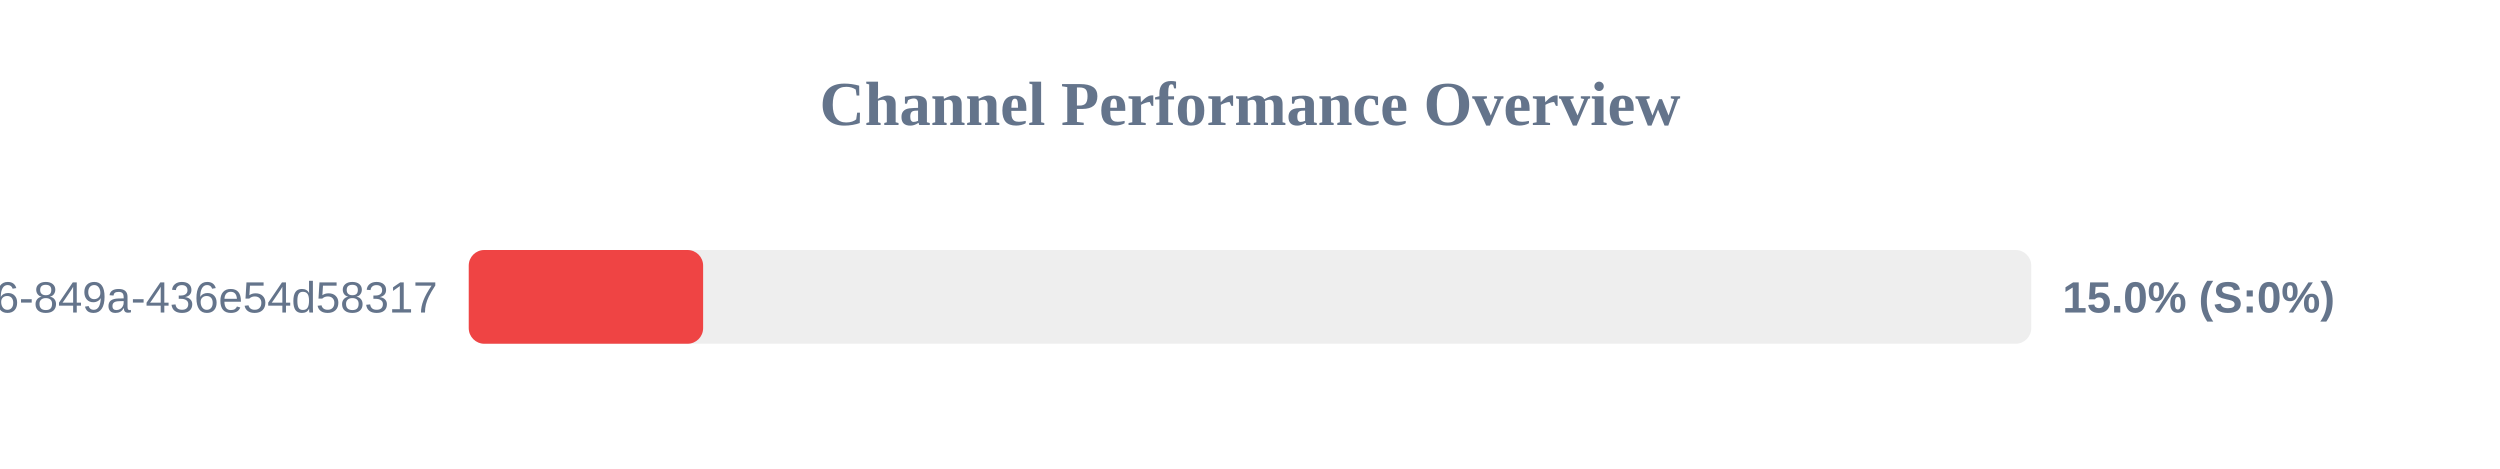
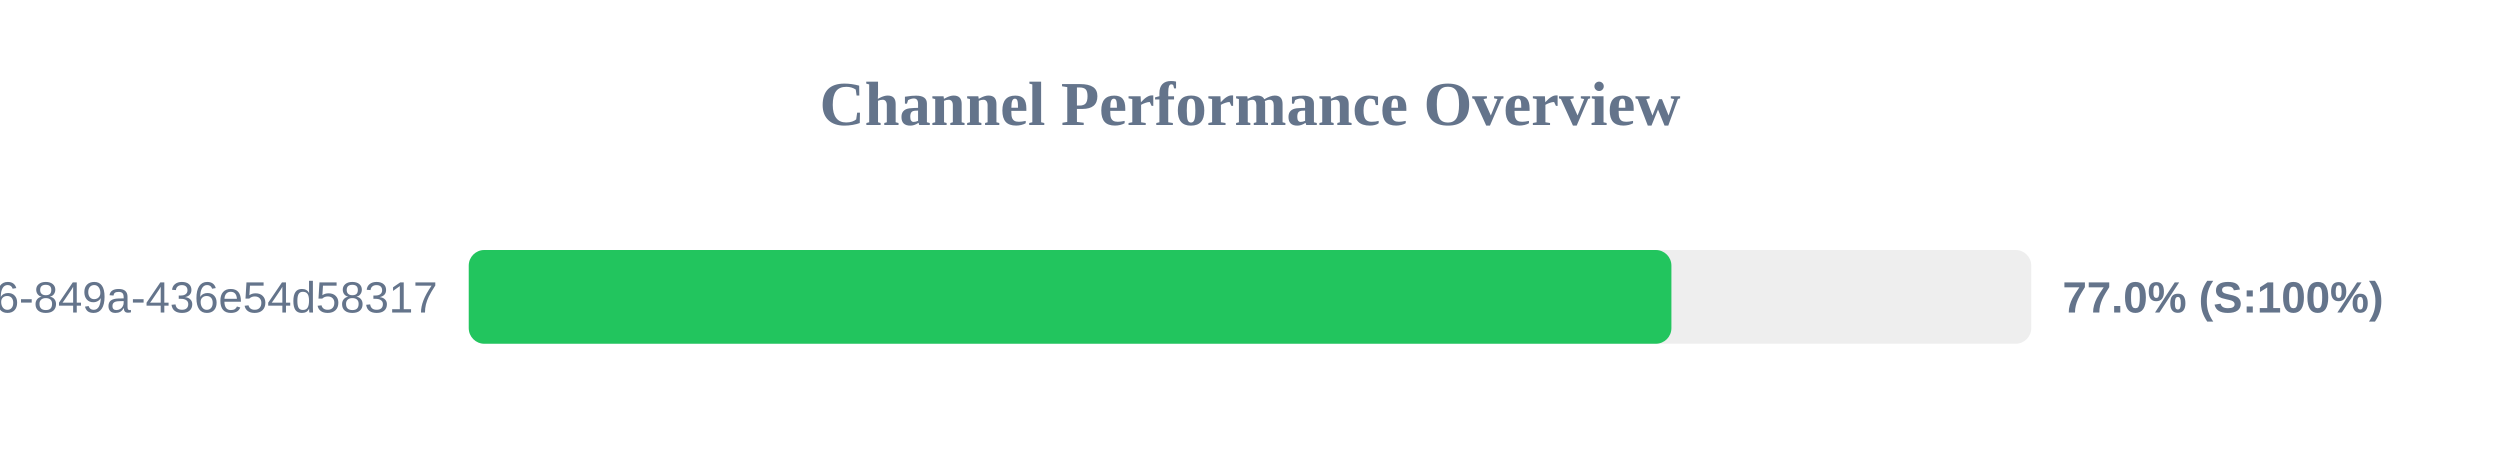
<svg xmlns="http://www.w3.org/2000/svg" width="800" height="150" version="1.1">
  <style>
        .row { font: 14px Arial; fill: #64748b; }
        .score { font: bold 14px Arial; fill: #64748b; }
    </style>
  <text x="400" y="40" text-anchor="middle" font-size="20px" font-weight="bold" fill="#64748b">Channel Performance Overview</text>
  <rect x="150" y="80" width="500" height="30" fill="#eee" rx="5" />
-   <rect x="150" y="80" width="75.0" height="30" fill="#ef4444" rx="5" />
+   <rect x="150" y="80" width="384.85" height="30" fill="#22c55e" rx="5" />
  <text x="140" y="100" text-anchor="end" class="row">?uuid=29fbd51f-03c8-4d76-849a-436e54d58317</text>
-   <text x="660" y="100" text-anchor="start" class="score">15.0% (S:0%)</text>
+   <text x="660" y="100" text-anchor="start" class="score">77.0% (S:100%)</text>
</svg>
